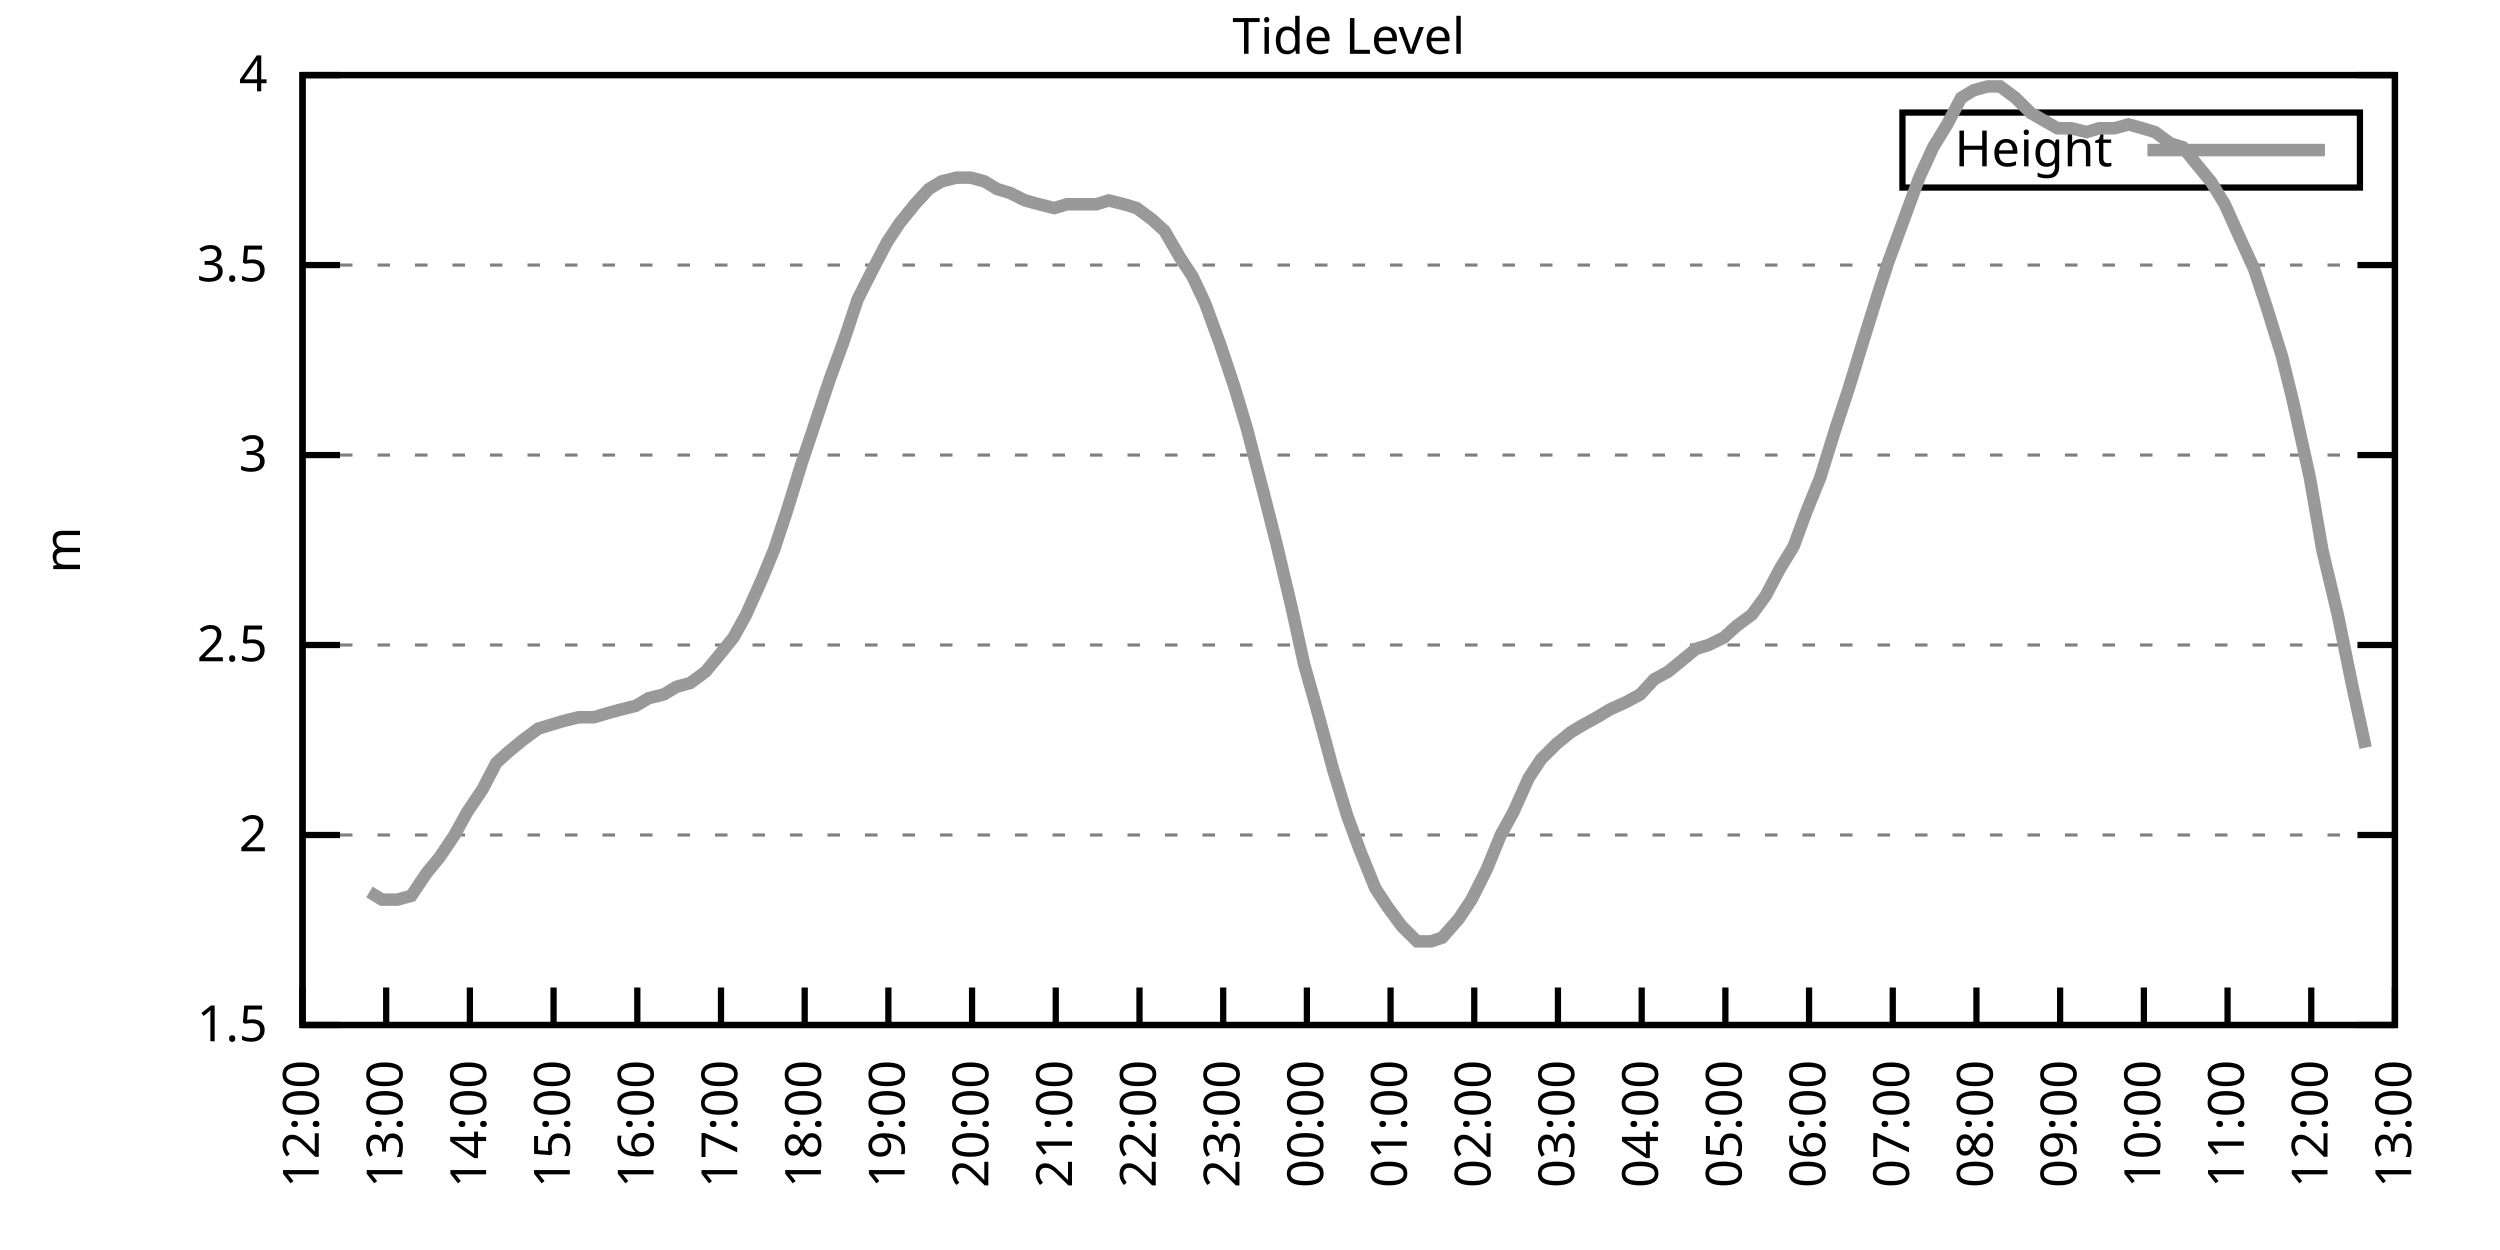
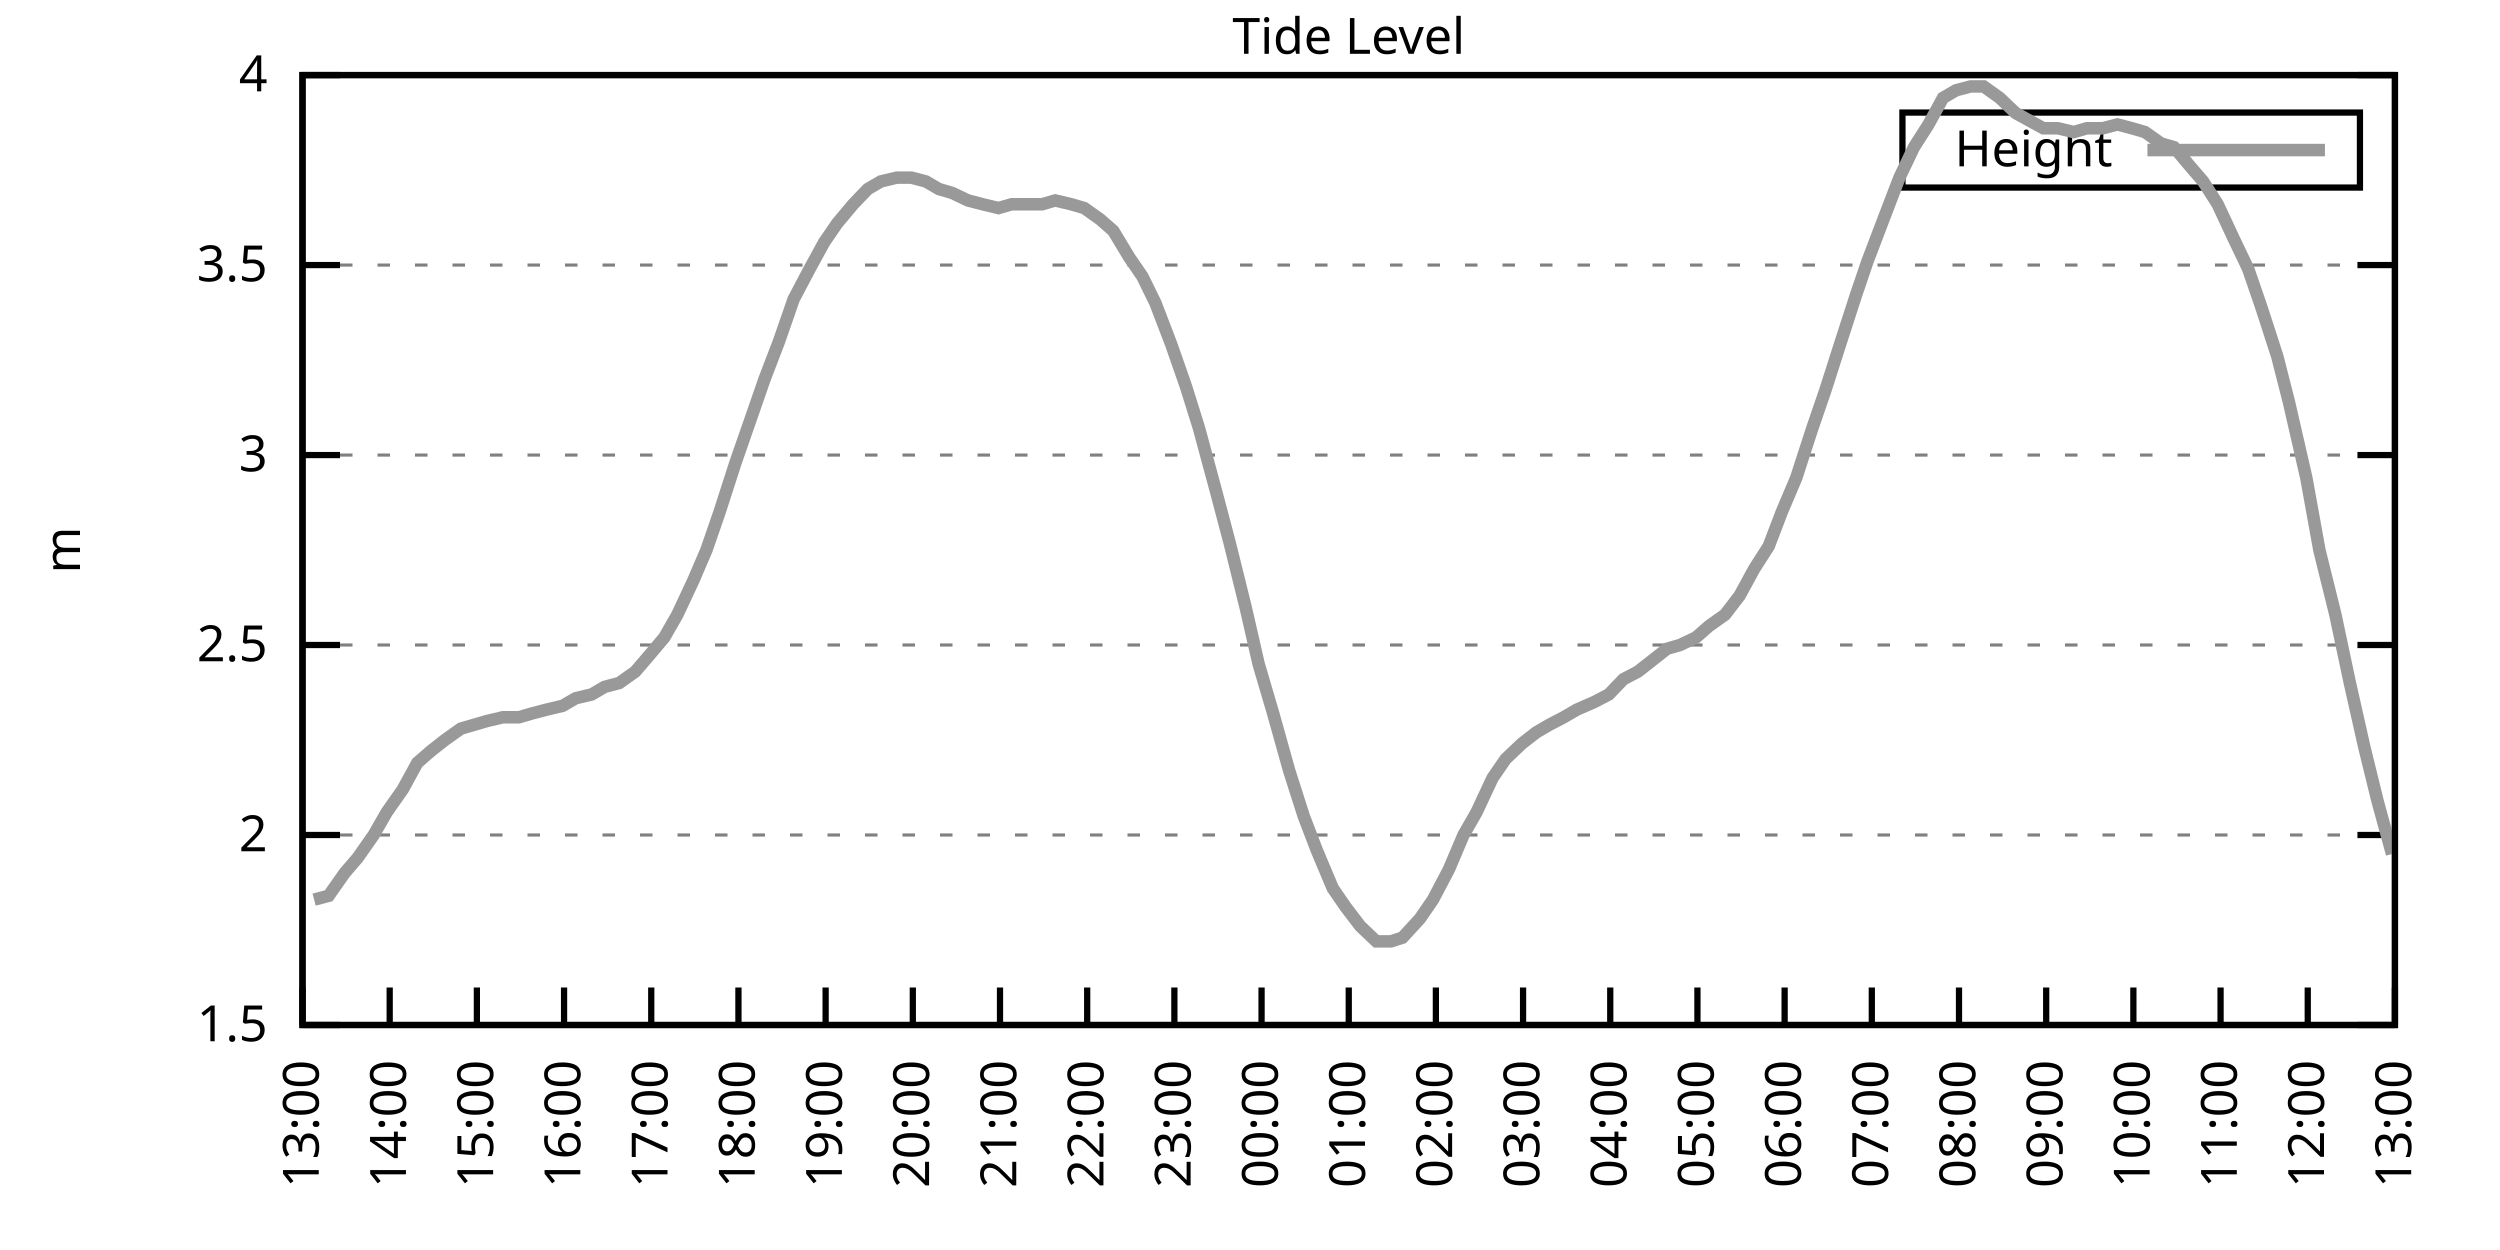
<svg xmlns="http://www.w3.org/2000/svg" xmlns:xlink="http://www.w3.org/1999/xlink" width="400" height="200" viewBox="0 0 400 200">
  <g id="gnuplot_canvas">
    <rect x="0" y="0" width="400" height="200" fill="none" />
    <defs>
      <circle id="gpDot" r="0.5" stroke-width="0.5" stroke="currentColor" />
      <path id="gpPt0" stroke-width="0.333" stroke="currentColor" d="M-1,0 h2 M0,-1 v2" />
      <path id="gpPt1" stroke-width="0.333" stroke="currentColor" d="M-1,-1 L1,1 M1,-1 L-1,1" />
      <path id="gpPt2" stroke-width="0.333" stroke="currentColor" d="M-1,0 L1,0 M0,-1 L0,1 M-1,-1 L1,1 M-1,1 L1,-1" />
      <rect id="gpPt3" stroke-width="0.333" stroke="currentColor" x="-1" y="-1" width="2" height="2" />
      <rect id="gpPt4" stroke-width="0.333" stroke="currentColor" fill="currentColor" x="-1" y="-1" width="2" height="2" />
      <circle id="gpPt5" stroke-width="0.333" stroke="currentColor" cx="0" cy="0" r="1" />
      <use xlink:href="#gpPt5" id="gpPt6" fill="currentColor" stroke="none" />
      <path id="gpPt7" stroke-width="0.333" stroke="currentColor" d="M0,-1.33 L-1.33,0.67 L1.33,0.67 z" />
      <use xlink:href="#gpPt7" id="gpPt8" fill="currentColor" stroke="none" />
      <use xlink:href="#gpPt7" id="gpPt9" stroke="currentColor" transform="rotate(180)" />
      <use xlink:href="#gpPt9" id="gpPt10" fill="currentColor" stroke="none" />
      <use xlink:href="#gpPt3" id="gpPt11" stroke="currentColor" transform="rotate(45)" />
      <use xlink:href="#gpPt11" id="gpPt12" fill="currentColor" stroke="none" />
      <path id="gpPt13" stroke-width="0.333" stroke="currentColor" d="M0,1.330 L1.265,0.411 L0.782,-1.067 L-0.782,-1.076 L-1.265,0.411 z" />
      <use xlink:href="#gpPt13" id="gpPt14" fill="currentColor" stroke="none" />
      <filter id="textbox" filterUnits="objectBoundingBox" x="0" y="0" height="1" width="1">
        <feFlood flood-color="white" flood-opacity="1" result="bgnd" />
        <feComposite in="SourceGraphic" in2="bgnd" operator="atop" />
      </filter>
      <filter id="greybox" filterUnits="objectBoundingBox" x="0" y="0" height="1" width="1">
        <feFlood flood-color="lightgrey" flood-opacity="1" result="grey" />
        <feComposite in="SourceGraphic" in2="grey" operator="atop" />
      </filter>
    </defs>
    <g fill="none" color="white" stroke="currentColor" stroke-width="1.00" stroke-linecap="butt" stroke-linejoin="miter">
</g>
    <g fill="none" color="black" stroke="currentColor" stroke-width="1.00" stroke-linecap="butt" stroke-linejoin="miter">
      <g stroke="none" shape-rendering="crispEdges">
        <polygon fill="rgb(255, 255, 255)" points="48.40,164.00 383.18,164.00 383.18,12.02 48.40,12.02 " />
      </g>
    </g>
    <g fill="none" color="black" stroke="currentColor" stroke-width="1.00" stroke-linecap="butt" stroke-linejoin="miter">
</g>
    <g fill="none" color="black" stroke="black" stroke-width="0.50" stroke-linecap="butt" stroke-linejoin="miter">
</g>
    <g fill="none" color="gray" stroke="currentColor" stroke-width="0.50" stroke-linecap="butt" stroke-linejoin="miter">
      <path stroke="gray" stroke-dasharray="2,4" class="gridline" d="M48.40,164.00 L383.19,164.00  " />
    </g>
    <g fill="none" color="gray" stroke="gray" stroke-width="1.00" stroke-linecap="butt" stroke-linejoin="miter">
</g>
    <g fill="none" color="black" stroke="currentColor" stroke-width="1.00" stroke-linecap="butt" stroke-linejoin="miter">
      <path stroke="black" d="M48.40,164.00 L54.40,164.00 M383.19,164.00 L377.19,164.00  " />
      <g transform="translate(42.80,166.60)" stroke="none" fill="black" font-family="Sans" font-size="8.00" text-anchor="end">
        <text>
          <tspan font-family="Sans"> 1.5</tspan>
        </text>
      </g>
    </g>
    <g fill="none" color="black" stroke="currentColor" stroke-width="1.00" stroke-linecap="butt" stroke-linejoin="miter">
</g>
    <g fill="none" color="black" stroke="black" stroke-width="0.50" stroke-linecap="butt" stroke-linejoin="miter">
</g>
    <g fill="none" color="gray" stroke="currentColor" stroke-width="0.50" stroke-linecap="butt" stroke-linejoin="miter">
      <path stroke="gray" stroke-dasharray="2,4" class="gridline" d="M48.40,133.60 L383.19,133.60  " />
    </g>
    <g fill="none" color="gray" stroke="gray" stroke-width="1.00" stroke-linecap="butt" stroke-linejoin="miter">
</g>
    <g fill="none" color="black" stroke="currentColor" stroke-width="1.00" stroke-linecap="butt" stroke-linejoin="miter">
      <path stroke="black" d="M48.40,133.60 L54.40,133.60 M383.19,133.60 L377.19,133.60  " />
      <g transform="translate(42.80,136.20)" stroke="none" fill="black" font-family="Sans" font-size="8.00" text-anchor="end">
        <text>
          <tspan font-family="Sans"> 2</tspan>
        </text>
      </g>
    </g>
    <g fill="none" color="black" stroke="currentColor" stroke-width="1.00" stroke-linecap="butt" stroke-linejoin="miter">
</g>
    <g fill="none" color="black" stroke="black" stroke-width="0.50" stroke-linecap="butt" stroke-linejoin="miter">
</g>
    <g fill="none" color="gray" stroke="currentColor" stroke-width="0.50" stroke-linecap="butt" stroke-linejoin="miter">
      <path stroke="gray" stroke-dasharray="2,4" class="gridline" d="M48.40,103.20 L383.19,103.20  " />
    </g>
    <g fill="none" color="gray" stroke="gray" stroke-width="1.00" stroke-linecap="butt" stroke-linejoin="miter">
</g>
    <g fill="none" color="black" stroke="currentColor" stroke-width="1.00" stroke-linecap="butt" stroke-linejoin="miter">
      <path stroke="black" d="M48.40,103.20 L54.40,103.20 M383.19,103.20 L377.19,103.20  " />
      <g transform="translate(42.80,105.80)" stroke="none" fill="black" font-family="Sans" font-size="8.00" text-anchor="end">
        <text>
          <tspan font-family="Sans"> 2.5</tspan>
        </text>
      </g>
    </g>
    <g fill="none" color="black" stroke="currentColor" stroke-width="1.00" stroke-linecap="butt" stroke-linejoin="miter">
</g>
    <g fill="none" color="black" stroke="black" stroke-width="0.50" stroke-linecap="butt" stroke-linejoin="miter">
</g>
    <g fill="none" color="gray" stroke="currentColor" stroke-width="0.50" stroke-linecap="butt" stroke-linejoin="miter">
      <path stroke="gray" stroke-dasharray="2,4" class="gridline" d="M48.40,72.81 L383.19,72.81  " />
    </g>
    <g fill="none" color="gray" stroke="gray" stroke-width="1.00" stroke-linecap="butt" stroke-linejoin="miter">
</g>
    <g fill="none" color="black" stroke="currentColor" stroke-width="1.00" stroke-linecap="butt" stroke-linejoin="miter">
      <path stroke="black" d="M48.40,72.81 L54.40,72.81 M383.19,72.81 L377.19,72.81  " />
      <g transform="translate(42.80,75.41)" stroke="none" fill="black" font-family="Sans" font-size="8.00" text-anchor="end">
        <text>
          <tspan font-family="Sans"> 3</tspan>
        </text>
      </g>
    </g>
    <g fill="none" color="black" stroke="currentColor" stroke-width="1.00" stroke-linecap="butt" stroke-linejoin="miter">
</g>
    <g fill="none" color="black" stroke="black" stroke-width="0.50" stroke-linecap="butt" stroke-linejoin="miter">
</g>
    <g fill="none" color="gray" stroke="currentColor" stroke-width="0.50" stroke-linecap="butt" stroke-linejoin="miter">
      <path stroke="gray" stroke-dasharray="2,4" class="gridline" d="M48.40,42.41 L383.19,42.41  " />
    </g>
    <g fill="none" color="gray" stroke="gray" stroke-width="1.00" stroke-linecap="butt" stroke-linejoin="miter">
</g>
    <g fill="none" color="black" stroke="currentColor" stroke-width="1.00" stroke-linecap="butt" stroke-linejoin="miter">
      <path stroke="black" d="M48.40,42.41 L54.40,42.41 M383.19,42.41 L377.19,42.41  " />
      <g transform="translate(42.80,45.01)" stroke="none" fill="black" font-family="Sans" font-size="8.00" text-anchor="end">
        <text>
          <tspan font-family="Sans"> 3.5</tspan>
        </text>
      </g>
    </g>
    <g fill="none" color="black" stroke="currentColor" stroke-width="1.00" stroke-linecap="butt" stroke-linejoin="miter">
</g>
    <g fill="none" color="black" stroke="black" stroke-width="0.50" stroke-linecap="butt" stroke-linejoin="miter">
</g>
    <g fill="none" color="gray" stroke="currentColor" stroke-width="0.50" stroke-linecap="butt" stroke-linejoin="miter">
      <path stroke="gray" stroke-dasharray="2,4" class="gridline" d="M48.40,12.01 L383.19,12.01  " />
    </g>
    <g fill="none" color="gray" stroke="gray" stroke-width="1.00" stroke-linecap="butt" stroke-linejoin="miter">
</g>
    <g fill="none" color="black" stroke="currentColor" stroke-width="1.00" stroke-linecap="butt" stroke-linejoin="miter">
      <path stroke="black" d="M48.40,12.01 L54.40,12.01 M383.19,12.01 L377.19,12.01  " />
      <g transform="translate(42.80,14.61)" stroke="none" fill="black" font-family="Sans" font-size="8.00" text-anchor="end">
        <text>
          <tspan font-family="Sans"> 4</tspan>
        </text>
      </g>
    </g>
    <g fill="none" color="black" stroke="currentColor" stroke-width="1.00" stroke-linecap="butt" stroke-linejoin="miter">
      <path stroke="black" d="M48.40,164.00 L48.40,158.00  " />
      <g transform="translate(51.00,169.60) rotate(270.00)" stroke="none" fill="black" font-family="Sans" font-size="8.00" text-anchor="end">
        <text>
-           <tspan font-family="Sans">12:00</tspan>
-         </text>
-       </g>
-     </g>
-     <g fill="none" color="black" stroke="currentColor" stroke-width="1.00" stroke-linecap="butt" stroke-linejoin="miter">
-       <path stroke="black" d="M61.79,164.00 L61.79,158.00  " />
-       <g transform="translate(64.39,169.60) rotate(270.00)" stroke="none" fill="black" font-family="Sans" font-size="8.00" text-anchor="end">
-         <text>
          <tspan font-family="Sans">13:00</tspan>
        </text>
      </g>
    </g>
    <g fill="none" color="black" stroke="currentColor" stroke-width="1.00" stroke-linecap="butt" stroke-linejoin="miter">
-       <path stroke="black" d="M75.18,164.00 L75.18,158.00  " />
-       <g transform="translate(77.78,169.60) rotate(270.00)" stroke="none" fill="black" font-family="Sans" font-size="8.00" text-anchor="end">
+       <path stroke="black" d="M62.35,164.00 L62.35,158.00  " />
+       <g transform="translate(64.95,169.60) rotate(270.00)" stroke="none" fill="black" font-family="Sans" font-size="8.00" text-anchor="end">
        <text>
          <tspan font-family="Sans">14:00</tspan>
        </text>
      </g>
    </g>
    <g fill="none" color="black" stroke="currentColor" stroke-width="1.00" stroke-linecap="butt" stroke-linejoin="miter">
-       <path stroke="black" d="M88.57,164.00 L88.57,158.00  " />
-       <g transform="translate(91.17,169.60) rotate(270.00)" stroke="none" fill="black" font-family="Sans" font-size="8.00" text-anchor="end">
+       <path stroke="black" d="M76.30,164.00 L76.30,158.00  " />
+       <g transform="translate(78.90,169.60) rotate(270.00)" stroke="none" fill="black" font-family="Sans" font-size="8.00" text-anchor="end">
        <text>
          <tspan font-family="Sans">15:00</tspan>
        </text>
      </g>
    </g>
    <g fill="none" color="black" stroke="currentColor" stroke-width="1.00" stroke-linecap="butt" stroke-linejoin="miter">
-       <path stroke="black" d="M101.97,164.00 L101.97,158.00  " />
-       <g transform="translate(104.57,169.60) rotate(270.00)" stroke="none" fill="black" font-family="Sans" font-size="8.00" text-anchor="end">
+       <path stroke="black" d="M90.25,164.00 L90.25,158.00  " />
+       <g transform="translate(92.85,169.60) rotate(270.00)" stroke="none" fill="black" font-family="Sans" font-size="8.00" text-anchor="end">
        <text>
          <tspan font-family="Sans">16:00</tspan>
        </text>
      </g>
    </g>
    <g fill="none" color="black" stroke="currentColor" stroke-width="1.00" stroke-linecap="butt" stroke-linejoin="miter">
-       <path stroke="black" d="M115.36,164.00 L115.36,158.00  " />
-       <g transform="translate(117.96,169.60) rotate(270.00)" stroke="none" fill="black" font-family="Sans" font-size="8.00" text-anchor="end">
+       <path stroke="black" d="M104.20,164.00 L104.20,158.00  " />
+       <g transform="translate(106.80,169.60) rotate(270.00)" stroke="none" fill="black" font-family="Sans" font-size="8.00" text-anchor="end">
        <text>
          <tspan font-family="Sans">17:00</tspan>
        </text>
      </g>
    </g>
    <g fill="none" color="black" stroke="currentColor" stroke-width="1.00" stroke-linecap="butt" stroke-linejoin="miter">
-       <path stroke="black" d="M128.75,164.00 L128.75,158.00  " />
-       <g transform="translate(131.35,169.60) rotate(270.00)" stroke="none" fill="black" font-family="Sans" font-size="8.00" text-anchor="end">
+       <path stroke="black" d="M118.15,164.00 L118.15,158.00  " />
+       <g transform="translate(120.75,169.60) rotate(270.00)" stroke="none" fill="black" font-family="Sans" font-size="8.00" text-anchor="end">
        <text>
          <tspan font-family="Sans">18:00</tspan>
        </text>
      </g>
    </g>
    <g fill="none" color="black" stroke="currentColor" stroke-width="1.00" stroke-linecap="butt" stroke-linejoin="miter">
-       <path stroke="black" d="M142.14,164.00 L142.14,158.00  " />
-       <g transform="translate(144.74,169.60) rotate(270.00)" stroke="none" fill="black" font-family="Sans" font-size="8.00" text-anchor="end">
+       <path stroke="black" d="M132.10,164.00 L132.10,158.00  " />
+       <g transform="translate(134.70,169.60) rotate(270.00)" stroke="none" fill="black" font-family="Sans" font-size="8.00" text-anchor="end">
        <text>
          <tspan font-family="Sans">19:00</tspan>
        </text>
      </g>
    </g>
    <g fill="none" color="black" stroke="currentColor" stroke-width="1.00" stroke-linecap="butt" stroke-linejoin="miter">
-       <path stroke="black" d="M155.53,164.00 L155.53,158.00  " />
-       <g transform="translate(158.13,169.60) rotate(270.00)" stroke="none" fill="black" font-family="Sans" font-size="8.00" text-anchor="end">
+       <path stroke="black" d="M146.05,164.00 L146.05,158.00  " />
+       <g transform="translate(148.65,169.60) rotate(270.00)" stroke="none" fill="black" font-family="Sans" font-size="8.00" text-anchor="end">
        <text>
          <tspan font-family="Sans">20:00</tspan>
        </text>
      </g>
    </g>
    <g fill="none" color="black" stroke="currentColor" stroke-width="1.00" stroke-linecap="butt" stroke-linejoin="miter">
-       <path stroke="black" d="M168.92,164.00 L168.92,158.00  " />
-       <g transform="translate(171.52,169.60) rotate(270.00)" stroke="none" fill="black" font-family="Sans" font-size="8.00" text-anchor="end">
+       <path stroke="black" d="M160.00,164.00 L160.00,158.00  " />
+       <g transform="translate(162.60,169.60) rotate(270.00)" stroke="none" fill="black" font-family="Sans" font-size="8.00" text-anchor="end">
        <text>
          <tspan font-family="Sans">21:00</tspan>
        </text>
      </g>
    </g>
    <g fill="none" color="black" stroke="currentColor" stroke-width="1.00" stroke-linecap="butt" stroke-linejoin="miter">
-       <path stroke="black" d="M182.32,164.00 L182.32,158.00  " />
-       <g transform="translate(184.92,169.60) rotate(270.00)" stroke="none" fill="black" font-family="Sans" font-size="8.00" text-anchor="end">
+       <path stroke="black" d="M173.95,164.00 L173.95,158.00  " />
+       <g transform="translate(176.55,169.60) rotate(270.00)" stroke="none" fill="black" font-family="Sans" font-size="8.00" text-anchor="end">
        <text>
          <tspan font-family="Sans">22:00</tspan>
        </text>
      </g>
    </g>
    <g fill="none" color="black" stroke="currentColor" stroke-width="1.00" stroke-linecap="butt" stroke-linejoin="miter">
-       <path stroke="black" d="M195.71,164.00 L195.71,158.00  " />
-       <g transform="translate(198.31,169.60) rotate(270.00)" stroke="none" fill="black" font-family="Sans" font-size="8.00" text-anchor="end">
+       <path stroke="black" d="M187.90,164.00 L187.90,158.00  " />
+       <g transform="translate(190.50,169.60) rotate(270.00)" stroke="none" fill="black" font-family="Sans" font-size="8.00" text-anchor="end">
        <text>
          <tspan font-family="Sans">23:00</tspan>
        </text>
      </g>
    </g>
    <g fill="none" color="black" stroke="currentColor" stroke-width="1.00" stroke-linecap="butt" stroke-linejoin="miter">
-       <path stroke="black" d="M209.10,164.00 L209.10,158.00  " />
-       <g transform="translate(211.70,169.60) rotate(270.00)" stroke="none" fill="black" font-family="Sans" font-size="8.00" text-anchor="end">
+       <path stroke="black" d="M201.85,164.00 L201.85,158.00  " />
+       <g transform="translate(204.45,169.60) rotate(270.00)" stroke="none" fill="black" font-family="Sans" font-size="8.00" text-anchor="end">
        <text>
          <tspan font-family="Sans">00:00</tspan>
        </text>
      </g>
    </g>
    <g fill="none" color="black" stroke="currentColor" stroke-width="1.00" stroke-linecap="butt" stroke-linejoin="miter">
-       <path stroke="black" d="M222.49,164.00 L222.49,158.00  " />
-       <g transform="translate(225.09,169.60) rotate(270.00)" stroke="none" fill="black" font-family="Sans" font-size="8.00" text-anchor="end">
+       <path stroke="black" d="M215.80,164.00 L215.80,158.00  " />
+       <g transform="translate(218.40,169.60) rotate(270.00)" stroke="none" fill="black" font-family="Sans" font-size="8.00" text-anchor="end">
        <text>
          <tspan font-family="Sans">01:00</tspan>
        </text>
      </g>
    </g>
    <g fill="none" color="black" stroke="currentColor" stroke-width="1.00" stroke-linecap="butt" stroke-linejoin="miter">
-       <path stroke="black" d="M235.88,164.00 L235.88,158.00  " />
-       <g transform="translate(238.48,169.60) rotate(270.00)" stroke="none" fill="black" font-family="Sans" font-size="8.00" text-anchor="end">
+       <path stroke="black" d="M229.74,164.00 L229.74,158.00  " />
+       <g transform="translate(232.34,169.60) rotate(270.00)" stroke="none" fill="black" font-family="Sans" font-size="8.00" text-anchor="end">
        <text>
          <tspan font-family="Sans">02:00</tspan>
        </text>
      </g>
    </g>
    <g fill="none" color="black" stroke="currentColor" stroke-width="1.00" stroke-linecap="butt" stroke-linejoin="miter">
-       <path stroke="black" d="M249.27,164.00 L249.27,158.00  " />
-       <g transform="translate(251.87,169.60) rotate(270.00)" stroke="none" fill="black" font-family="Sans" font-size="8.00" text-anchor="end">
+       <path stroke="black" d="M243.69,164.00 L243.69,158.00  " />
+       <g transform="translate(246.29,169.60) rotate(270.00)" stroke="none" fill="black" font-family="Sans" font-size="8.00" text-anchor="end">
        <text>
          <tspan font-family="Sans">03:00</tspan>
        </text>
      </g>
    </g>
    <g fill="none" color="black" stroke="currentColor" stroke-width="1.00" stroke-linecap="butt" stroke-linejoin="miter">
-       <path stroke="black" d="M262.67,164.00 L262.67,158.00  " />
-       <g transform="translate(265.27,169.60) rotate(270.00)" stroke="none" fill="black" font-family="Sans" font-size="8.00" text-anchor="end">
+       <path stroke="black" d="M257.64,164.00 L257.64,158.00  " />
+       <g transform="translate(260.24,169.60) rotate(270.00)" stroke="none" fill="black" font-family="Sans" font-size="8.00" text-anchor="end">
        <text>
          <tspan font-family="Sans">04:00</tspan>
        </text>
      </g>
    </g>
    <g fill="none" color="black" stroke="currentColor" stroke-width="1.00" stroke-linecap="butt" stroke-linejoin="miter">
-       <path stroke="black" d="M276.06,164.00 L276.06,158.00  " />
-       <g transform="translate(278.66,169.60) rotate(270.00)" stroke="none" fill="black" font-family="Sans" font-size="8.00" text-anchor="end">
+       <path stroke="black" d="M271.59,164.00 L271.59,158.00  " />
+       <g transform="translate(274.19,169.60) rotate(270.00)" stroke="none" fill="black" font-family="Sans" font-size="8.00" text-anchor="end">
        <text>
          <tspan font-family="Sans">05:00</tspan>
        </text>
      </g>
    </g>
    <g fill="none" color="black" stroke="currentColor" stroke-width="1.00" stroke-linecap="butt" stroke-linejoin="miter">
-       <path stroke="black" d="M289.45,164.00 L289.45,158.00  " />
-       <g transform="translate(292.05,169.60) rotate(270.00)" stroke="none" fill="black" font-family="Sans" font-size="8.00" text-anchor="end">
+       <path stroke="black" d="M285.54,164.00 L285.54,158.00  " />
+       <g transform="translate(288.14,169.60) rotate(270.00)" stroke="none" fill="black" font-family="Sans" font-size="8.00" text-anchor="end">
        <text>
          <tspan font-family="Sans">06:00</tspan>
        </text>
      </g>
    </g>
    <g fill="none" color="black" stroke="currentColor" stroke-width="1.00" stroke-linecap="butt" stroke-linejoin="miter">
-       <path stroke="black" d="M302.84,164.00 L302.84,158.00  " />
-       <g transform="translate(305.44,169.60) rotate(270.00)" stroke="none" fill="black" font-family="Sans" font-size="8.00" text-anchor="end">
+       <path stroke="black" d="M299.49,164.00 L299.49,158.00  " />
+       <g transform="translate(302.09,169.60) rotate(270.00)" stroke="none" fill="black" font-family="Sans" font-size="8.00" text-anchor="end">
        <text>
          <tspan font-family="Sans">07:00</tspan>
        </text>
      </g>
    </g>
    <g fill="none" color="black" stroke="currentColor" stroke-width="1.00" stroke-linecap="butt" stroke-linejoin="miter">
-       <path stroke="black" d="M316.23,164.00 L316.23,158.00  " />
-       <g transform="translate(318.83,169.60) rotate(270.00)" stroke="none" fill="black" font-family="Sans" font-size="8.00" text-anchor="end">
+       <path stroke="black" d="M313.44,164.00 L313.44,158.00  " />
+       <g transform="translate(316.04,169.60) rotate(270.00)" stroke="none" fill="black" font-family="Sans" font-size="8.00" text-anchor="end">
        <text>
          <tspan font-family="Sans">08:00</tspan>
        </text>
      </g>
    </g>
    <g fill="none" color="black" stroke="currentColor" stroke-width="1.00" stroke-linecap="butt" stroke-linejoin="miter">
-       <path stroke="black" d="M329.62,164.00 L329.62,158.00  " />
-       <g transform="translate(332.22,169.60) rotate(270.00)" stroke="none" fill="black" font-family="Sans" font-size="8.00" text-anchor="end">
+       <path stroke="black" d="M327.39,164.00 L327.39,158.00  " />
+       <g transform="translate(329.99,169.60) rotate(270.00)" stroke="none" fill="black" font-family="Sans" font-size="8.00" text-anchor="end">
        <text>
          <tspan font-family="Sans">09:00</tspan>
        </text>
      </g>
    </g>
    <g fill="none" color="black" stroke="currentColor" stroke-width="1.00" stroke-linecap="butt" stroke-linejoin="miter">
-       <path stroke="black" d="M343.02,164.00 L343.02,158.00  " />
-       <g transform="translate(345.62,169.60) rotate(270.00)" stroke="none" fill="black" font-family="Sans" font-size="8.00" text-anchor="end">
+       <path stroke="black" d="M341.34,164.00 L341.34,158.00  " />
+       <g transform="translate(343.94,169.60) rotate(270.00)" stroke="none" fill="black" font-family="Sans" font-size="8.00" text-anchor="end">
        <text>
          <tspan font-family="Sans">10:00</tspan>
        </text>
      </g>
    </g>
    <g fill="none" color="black" stroke="currentColor" stroke-width="1.00" stroke-linecap="butt" stroke-linejoin="miter">
-       <path stroke="black" d="M356.41,164.00 L356.41,158.00  " />
-       <g transform="translate(359.01,169.60) rotate(270.00)" stroke="none" fill="black" font-family="Sans" font-size="8.00" text-anchor="end">
+       <path stroke="black" d="M355.29,164.00 L355.29,158.00  " />
+       <g transform="translate(357.89,169.60) rotate(270.00)" stroke="none" fill="black" font-family="Sans" font-size="8.00" text-anchor="end">
        <text>
          <tspan font-family="Sans">11:00</tspan>
        </text>
      </g>
    </g>
    <g fill="none" color="black" stroke="currentColor" stroke-width="1.00" stroke-linecap="butt" stroke-linejoin="miter">
-       <path stroke="black" d="M369.80,164.00 L369.80,158.00  " />
-       <g transform="translate(372.40,169.60) rotate(270.00)" stroke="none" fill="black" font-family="Sans" font-size="8.00" text-anchor="end">
+       <path stroke="black" d="M369.24,164.00 L369.24,158.00  " />
+       <g transform="translate(371.84,169.60) rotate(270.00)" stroke="none" fill="black" font-family="Sans" font-size="8.00" text-anchor="end">
        <text>
          <tspan font-family="Sans">12:00</tspan>
        </text>
      </g>
    </g>
    <g fill="none" color="black" stroke="currentColor" stroke-width="1.00" stroke-linecap="butt" stroke-linejoin="miter">
      <path stroke="black" d="M383.19,164.00 L383.19,158.00  " />
      <g transform="translate(385.79,169.60) rotate(270.00)" stroke="none" fill="black" font-family="Sans" font-size="8.00" text-anchor="end">
        <text>
          <tspan font-family="Sans">13:00</tspan>
        </text>
      </g>
    </g>
    <g fill="none" color="black" stroke="currentColor" stroke-width="1.00" stroke-linecap="butt" stroke-linejoin="miter">
</g>
    <g fill="none" color="black" stroke="currentColor" stroke-width="1.00" stroke-linecap="butt" stroke-linejoin="miter">
      <path stroke="black" d="M48.40,12.01 L48.40,164.00 L383.19,164.00 L383.19,12.01 L48.40,12.01 Z  " />
    </g>
    <g fill="none" color="black" stroke="currentColor" stroke-width="1.00" stroke-linecap="butt" stroke-linejoin="miter">
</g>
    <g fill="none" color="black" stroke="currentColor" stroke-width="1.00" stroke-linecap="butt" stroke-linejoin="miter">
      <path stroke="black" d="M304.39,30.01 L304.39,18.01 L377.59,18.01 L377.59,30.01 L304.39,30.01 Z  " />
    </g>
    <g id="Tide_level_plot_1">
      <g fill="none" color="white" stroke="black" stroke-width="2.00" stroke-linecap="butt" stroke-linejoin="miter">
</g>
      <g fill="none" color="black" stroke="currentColor" stroke-width="2.00" stroke-linecap="butt" stroke-linejoin="miter">
        <g transform="translate(337.99,26.61)" stroke="none" fill="black" font-family="Sans" font-size="8.00" text-anchor="end">
          <text>
            <tspan font-family="Sans">Height</tspan>
          </text>
        </g>
      </g>
      <g fill="none" color="black" stroke="currentColor" stroke-width="2.00" stroke-linecap="butt" stroke-linejoin="miter">
-         <path stroke="rgb(153, 153, 153)" d="M343.59,24.01 L371.99,24.01 M59.11,142.72 L61.12,143.94 L63.58,143.94 L65.81,143.33 L68.26,139.68 L70.27,137.25   L72.73,133.60 L74.74,129.95 L77.19,126.31 L79.42,122.05 L81.43,120.23 L83.66,118.40 L86.12,116.58 L88.13,115.97   L90.14,115.36 L92.59,114.76 L95.05,114.76 L97.06,114.15 L99.29,113.54 L101.74,112.93 L103.75,111.72 L106.21,111.11   L108.22,109.89 L110.45,109.28 L112.90,107.46 L114.91,105.03 L117.37,101.99 L119.38,98.34 L121.83,92.87 L123.84,88.00   L125.85,81.93 L128.30,74.02 L130.54,67.33 L132.77,60.65 L135.00,54.57 L137.23,47.88 L139.69,43.02 L141.92,38.76   L143.93,35.72 L146.38,32.68 L148.61,30.25 L150.62,29.03 L153.08,28.42 L155.31,28.42 L157.54,29.03 L159.55,30.25   L161.56,30.86 L164.01,32.07 L166.25,32.68 L168.70,33.29 L170.71,32.68 L172.94,32.68 L175.40,32.68 L177.41,32.07   L179.86,32.68 L181.87,33.29 L184.32,35.11 L186.33,36.94 L188.79,41.19 L190.80,44.23 L192.81,48.49 L195.26,55.18   L197.49,61.86 L199.50,68.55 L202.18,78.89 L204.19,86.79 L206.64,97.12 L208.65,106.24 L210.88,114.15 L213.34,123.27   L215.57,130.56 L217.58,136.03 L220.04,142.11 L222.04,145.15 L224.28,148.19 L226.73,150.62 L228.96,150.62 L230.75,150.02   L233.43,146.98 L235.44,143.94 L237.89,139.07 L240.12,133.60 L242.13,129.95 L244.59,124.48 L246.60,121.44 L249.05,119.01   L251.28,117.19 L253.29,115.97 L255.52,114.76 L257.53,113.54 L260.21,112.32 L262.44,111.11 L264.67,108.68 L266.91,107.46   L269.14,105.64 L271.37,103.81 L273.38,103.20 L275.83,101.99 L277.84,100.16 L280.30,98.34 L282.53,95.30 L284.76,91.04   L286.99,87.40 L289.00,81.93 L291.23,76.45 L293.69,68.55 L295.70,62.47 L297.93,55.18 L300.39,47.27 L302.17,41.80   L304.85,34.50 L307.08,28.42 L309.31,23.56 L311.54,19.91 L313.78,15.66 L315.79,14.44 L318.02,13.83 L320.03,13.83   L322.48,15.66 L324.94,18.09 L329.18,20.52 L331.41,20.52 L333.86,21.13 L335.87,20.52 L338.33,20.52 L340.56,19.91   L342.79,20.52 L344.80,21.13 L347.26,22.95 L349.26,23.56 L351.72,26.60 L353.73,29.03 L355.96,32.68 L358.42,38.15   L360.65,43.02 L362.66,49.10 L365.11,57.00 L366.90,64.29 L369.58,76.45 L371.58,88.00 L374.04,98.34 L376.27,109.28   L378.50,119.62  " />
+         <path stroke="rgb(153, 153, 153)" d="M343.59,24.01 L371.99,24.01 M50.26,143.94 L52.58,143.33 L55.14,139.68 L57.23,137.25 L59.79,133.60 L61.88,129.95   L64.44,126.31 L66.77,122.05 L68.86,120.23 L71.18,118.40 L73.74,116.58 L75.83,115.97 L77.93,115.36 L80.48,114.76   L83.04,114.76 L85.13,114.15 L87.46,113.54 L90.02,112.93 L92.11,111.72 L94.67,111.11 L96.76,109.89 L99.08,109.28   L101.64,107.46 L103.73,105.03 L106.29,101.99 L108.38,98.34 L110.94,92.87 L113.03,88.00 L115.13,81.93 L117.68,74.02   L120.01,67.33 L122.33,60.65 L124.66,54.57 L126.98,47.88 L129.54,43.02 L131.87,38.76 L133.96,35.72 L136.51,32.68   L138.84,30.25 L140.93,29.03 L143.49,28.42 L145.81,28.42 L148.14,29.03 L150.23,30.25 L152.32,30.86 L154.88,32.07   L157.21,32.68 L159.76,33.29 L161.86,32.68 L164.18,32.68 L166.74,32.68 L168.83,32.07 L171.39,32.68 L173.48,33.29   L176.04,35.11 L178.13,36.94 L180.69,41.19 L182.78,44.23 L184.87,48.49 L187.43,55.18 L189.76,61.86 L191.85,68.55   L194.64,78.89 L196.73,86.79 L199.29,97.12 L201.38,106.24 L203.71,114.15 L206.26,123.27 L208.59,130.56 L210.68,136.03   L213.24,142.11 L215.33,145.15 L217.65,148.19 L220.21,150.62 L222.54,150.62 L224.40,150.02 L227.19,146.98 L229.28,143.94   L231.84,139.07 L234.16,133.60 L236.25,129.95 L238.81,124.48 L240.90,121.44 L243.46,119.01 L245.79,117.19 L247.88,115.97   L250.20,114.76 L252.30,113.54 L255.09,112.32 L257.41,111.11 L259.74,108.68 L262.06,107.46 L264.39,105.64 L266.71,103.81   L268.80,103.20 L271.36,101.99 L273.45,100.16 L276.01,98.34 L278.34,95.30 L280.66,91.04 L282.99,87.40 L285.08,81.93   L287.40,76.45 L289.96,68.55 L292.05,62.47 L294.38,55.18 L296.94,47.27 L298.80,41.80 L301.58,34.50 L303.91,28.42   L306.23,23.56 L308.56,19.91 L310.88,15.66 L312.98,14.44 L315.30,13.83 L317.39,13.83 L319.95,15.66 L322.51,18.09   L326.93,20.52 L329.25,20.52 L331.81,21.13 L333.90,20.52 L336.46,20.52 L338.78,19.91 L341.11,20.52 L343.20,21.13   L345.76,22.95 L347.85,23.56 L350.41,26.60 L352.50,29.03 L354.83,32.68 L357.38,38.15 L359.71,43.02 L361.80,49.10   L364.36,57.00 L366.22,64.29 L369.01,76.45 L371.10,88.00 L373.66,98.34 L375.98,109.28 L378.31,119.62 L380.40,128.13   L382.73,136.64  " />
      </g>
    </g>
    <g fill="none" color="black" stroke="currentColor" stroke-width="2.00" stroke-linecap="butt" stroke-linejoin="miter">
</g>
    <g fill="none" color="black" stroke="black" stroke-width="1.00" stroke-linecap="butt" stroke-linejoin="miter">
</g>
    <g fill="none" color="black" stroke="currentColor" stroke-width="1.00" stroke-linecap="butt" stroke-linejoin="miter">
      <path stroke="black" d="M48.40,12.01 L48.40,164.00 L383.19,164.00 L383.19,12.01 L48.40,12.01 Z  " />
      <g transform="translate(12.80,88.01) rotate(270.00)" stroke="none" fill="black" font-family="Sans" font-size="8.00" text-anchor="middle">
        <text>
          <tspan font-family="Sans">m</tspan>
        </text>
      </g>
    </g>
    <g fill="none" color="black" stroke="currentColor" stroke-width="1.00" stroke-linecap="butt" stroke-linejoin="miter">
</g>
    <g fill="none" color="black" stroke="currentColor" stroke-width="1.00" stroke-linecap="butt" stroke-linejoin="miter">
      <g transform="translate(215.79,8.61)" stroke="none" fill="black" font-family="Sans" font-size="8.00" text-anchor="middle">
        <text>
          <tspan font-family="Sans">Tide Level</tspan>
        </text>
      </g>
    </g>
    <g fill="none" color="black" stroke="currentColor" stroke-width="1.00" stroke-linecap="butt" stroke-linejoin="miter">
</g>
  </g>
</svg>
